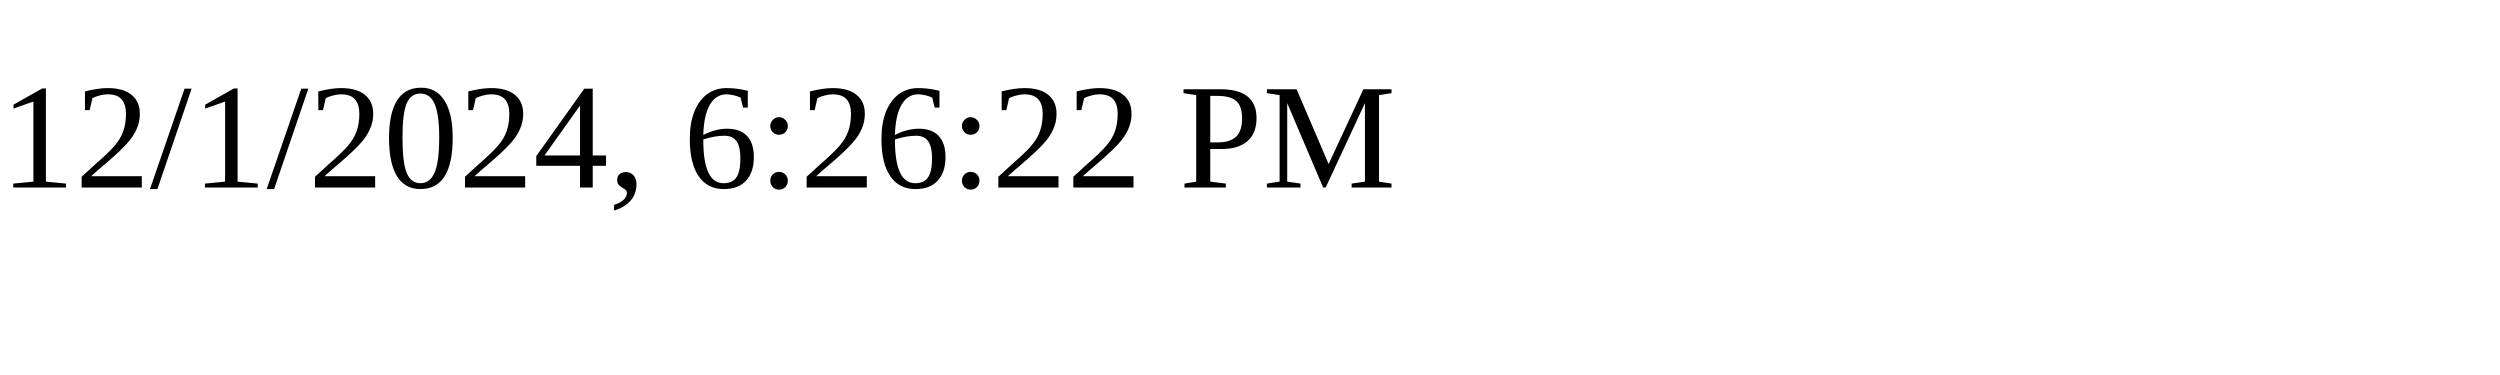
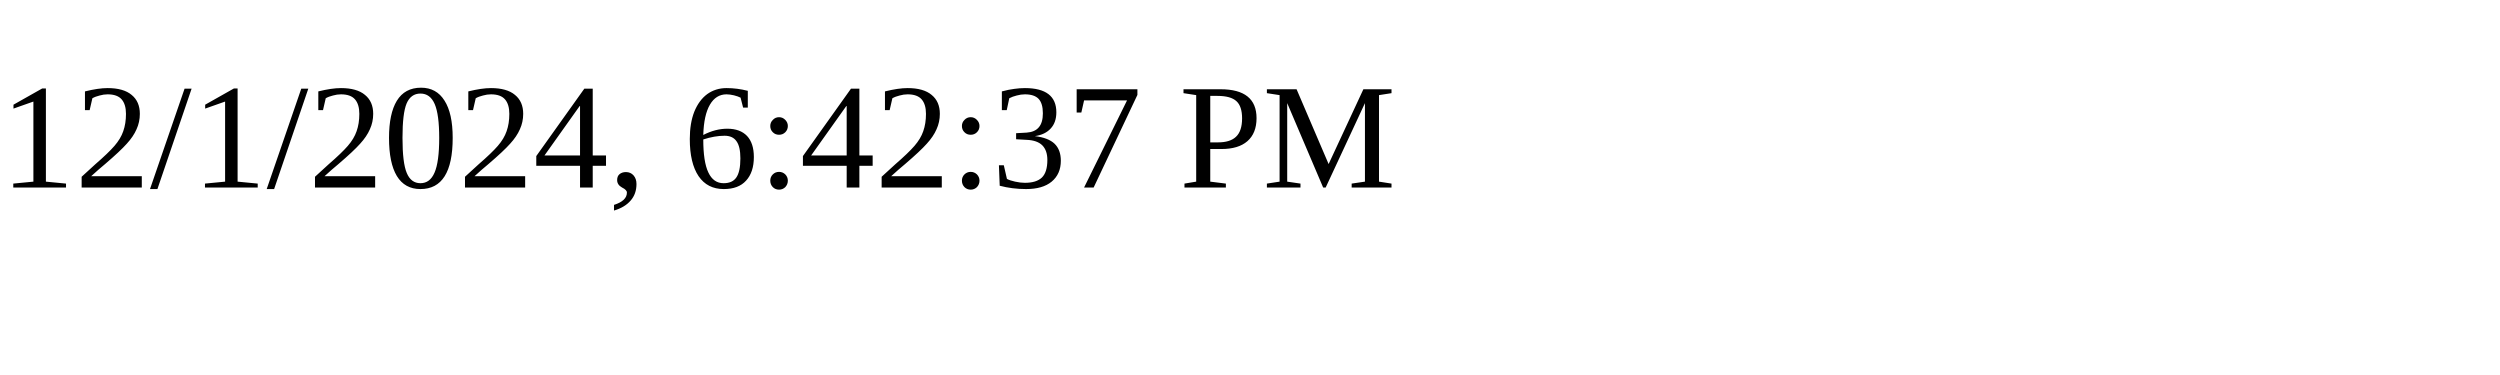
<svg xmlns="http://www.w3.org/2000/svg" height="30" width="200">
-   <text x="0" y="15">12/1/2024, 6:26:22 PM</text>
+   <text x="0" y="15">12/1/2024, 6:42:37 PM</text>
</svg>
